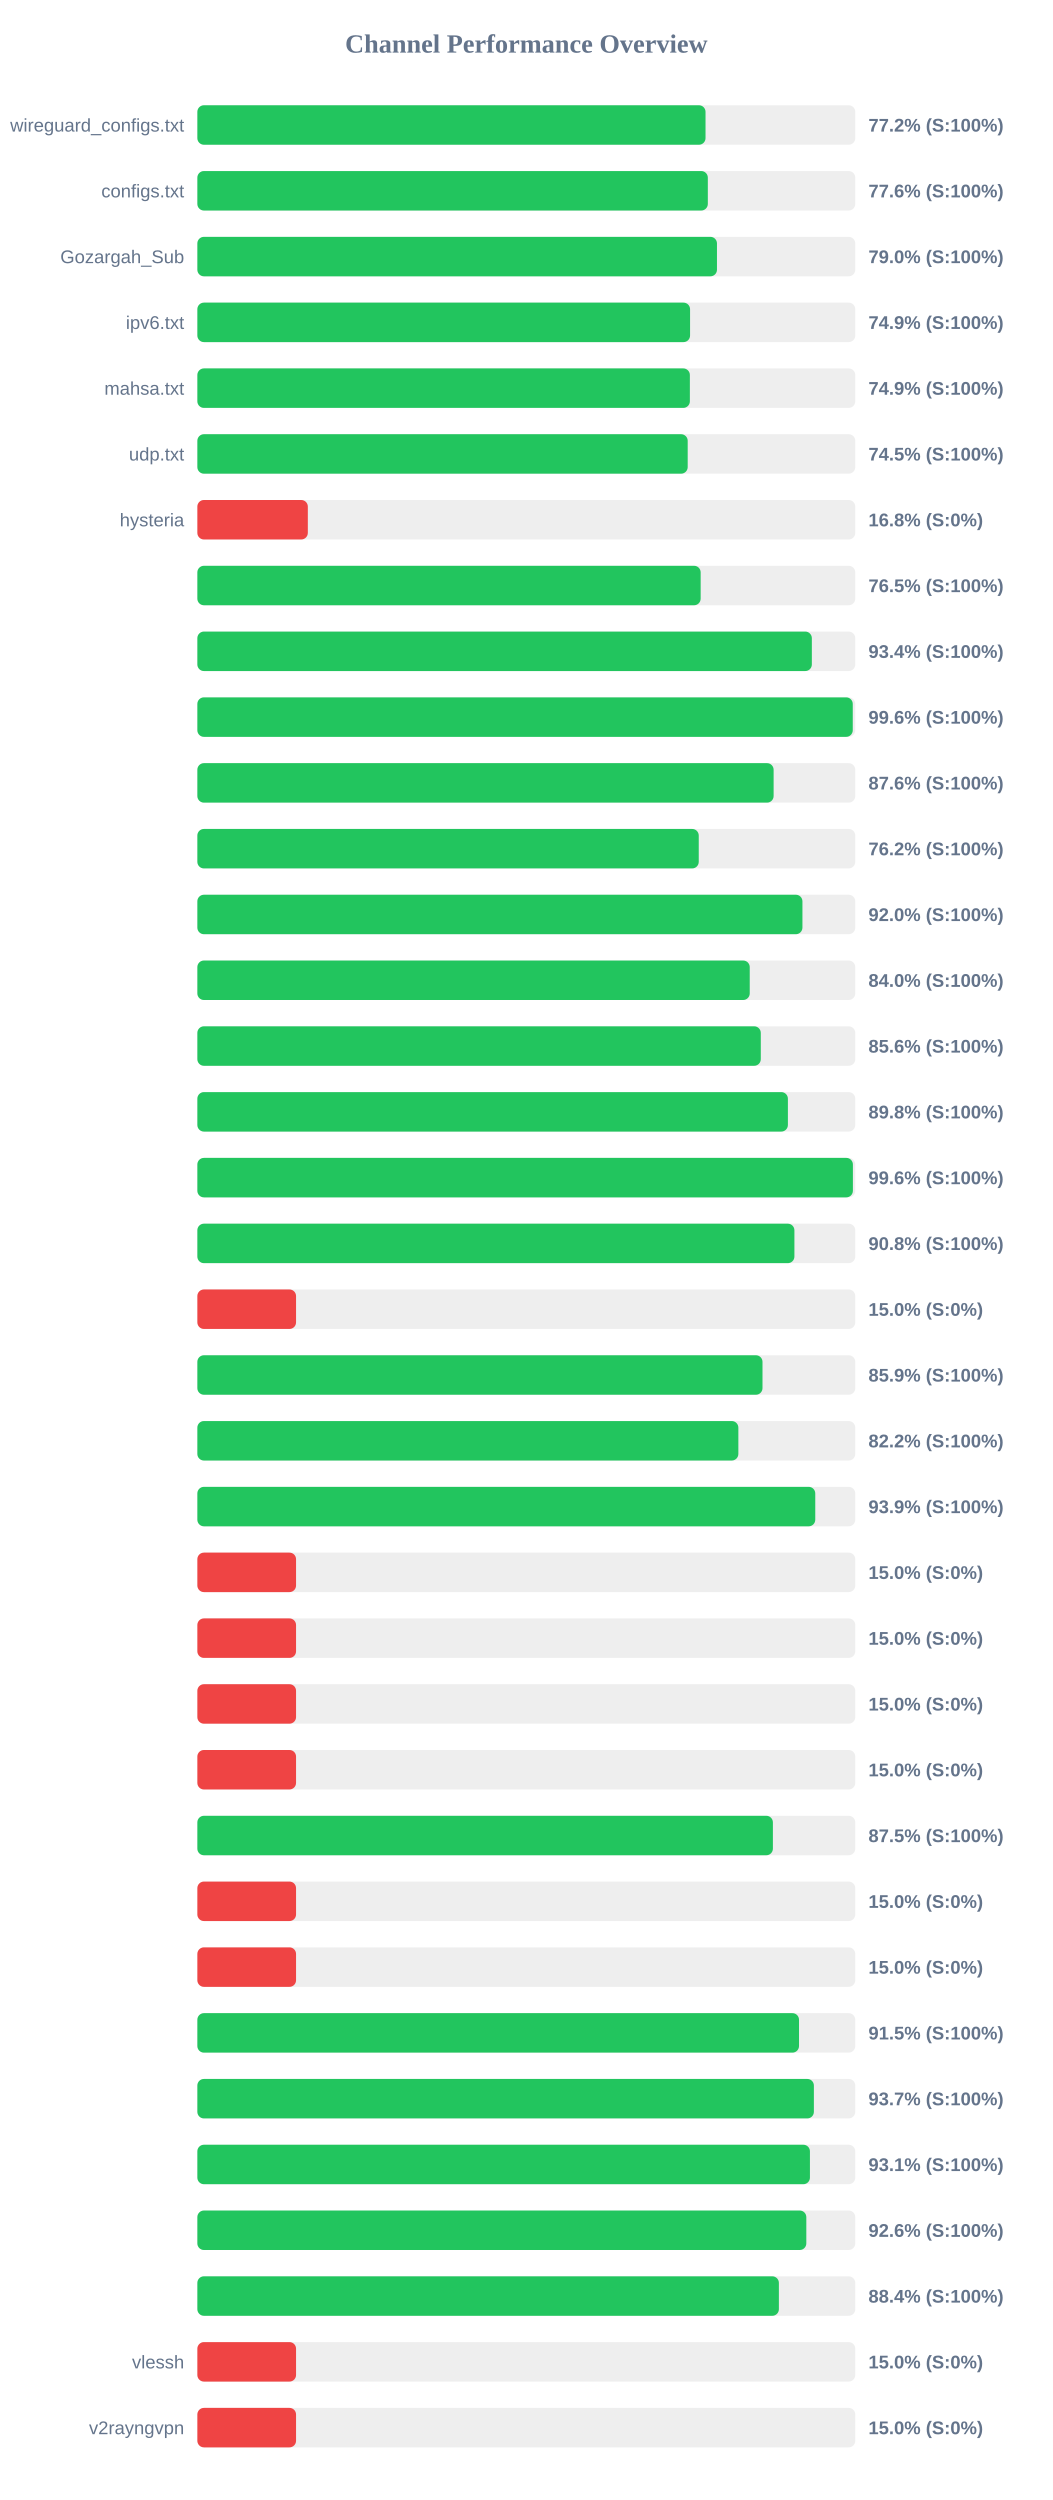
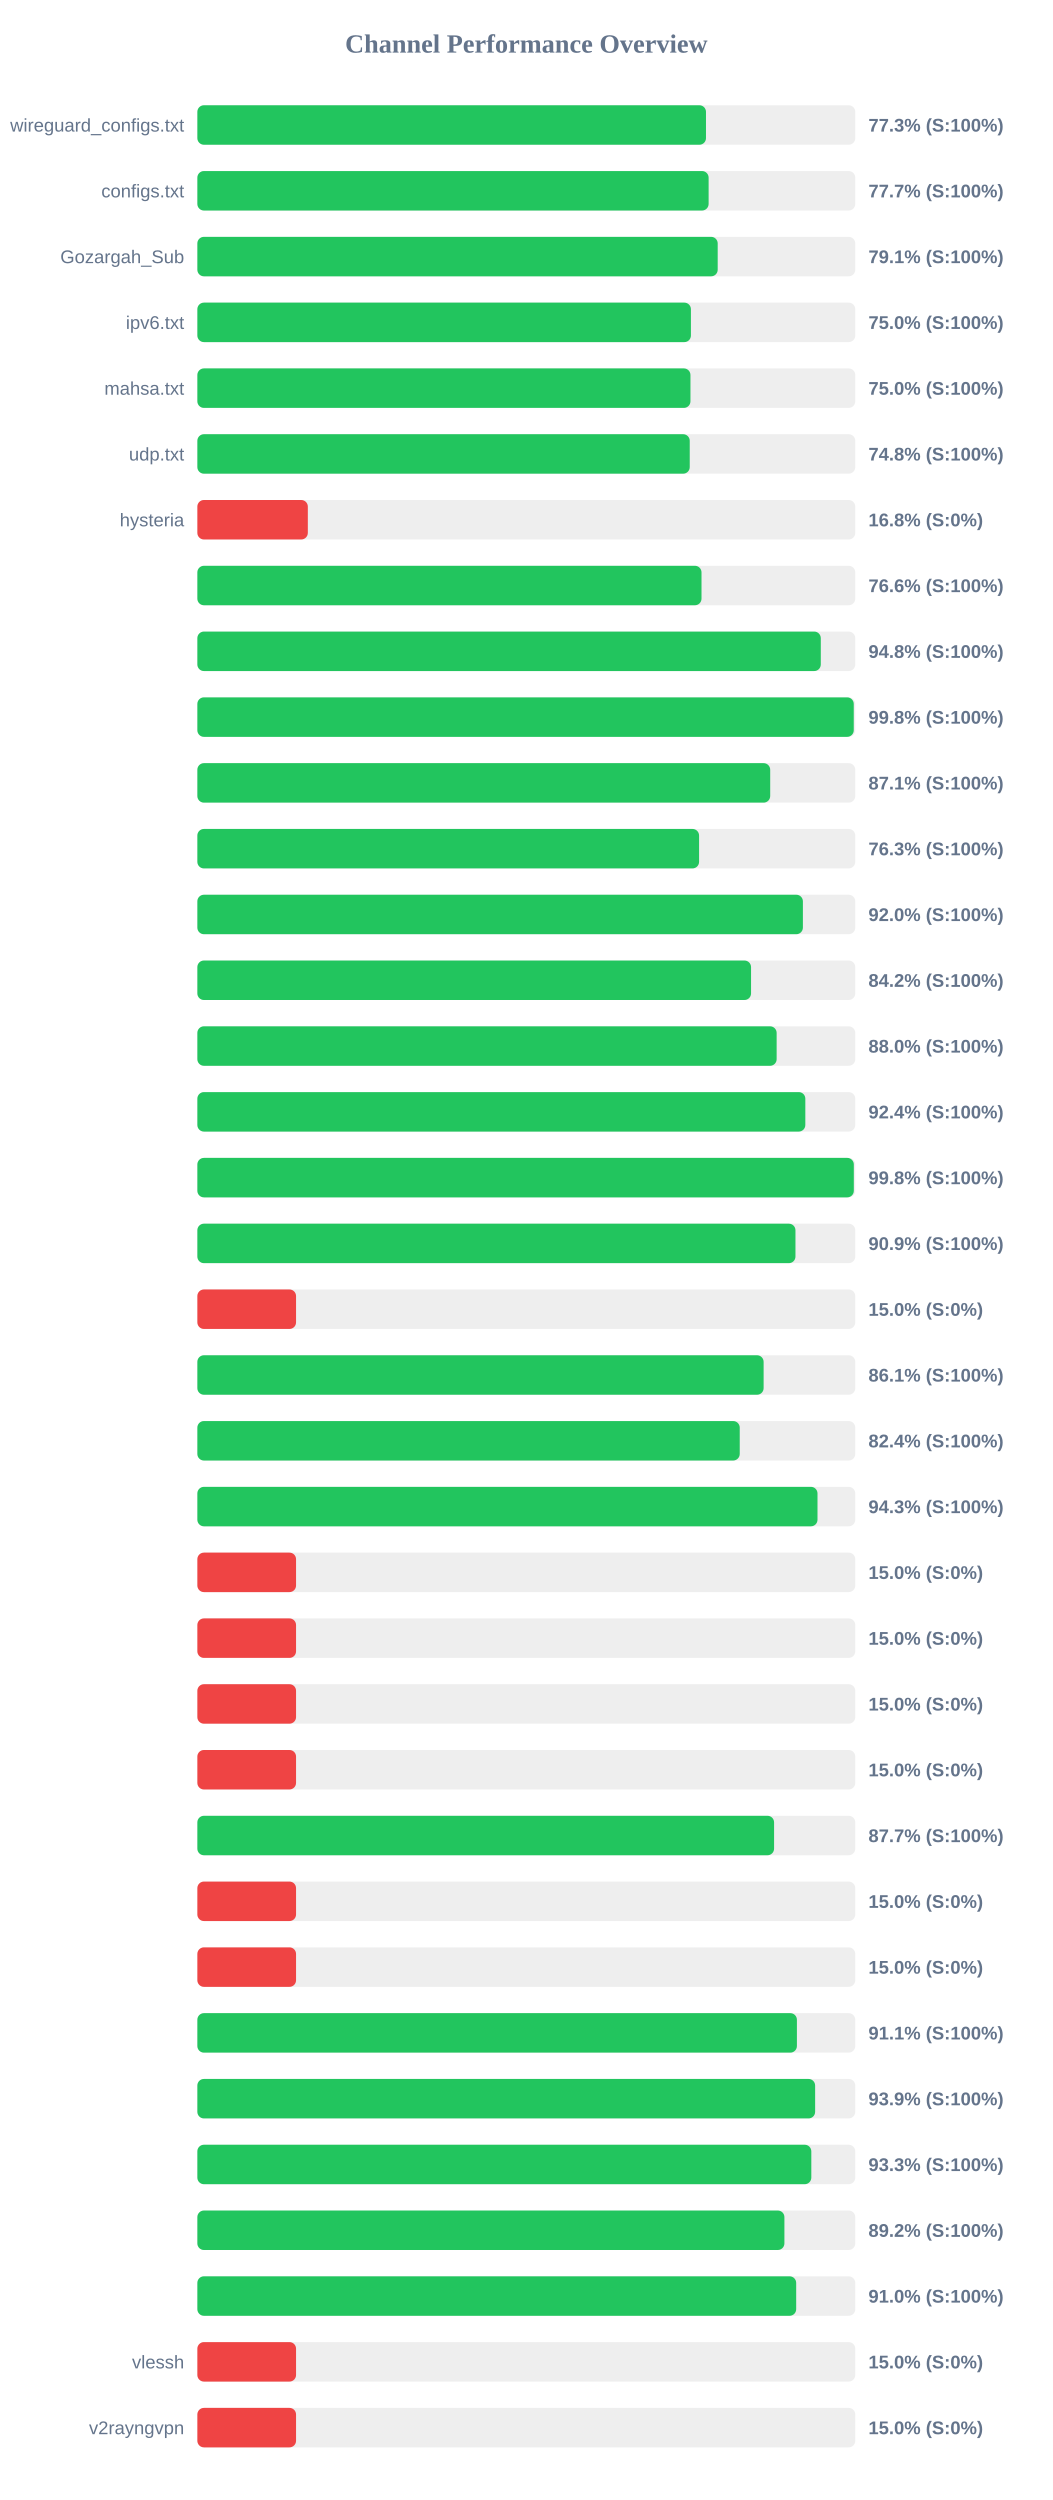
<svg xmlns="http://www.w3.org/2000/svg" width="800" height="1900" version="1.1">
  <style>
        .row { font: 14px Arial; fill: #64748b; }
        .score { font: bold 14px Arial; fill: #64748b; }
    </style>
  <text x="400" y="40" text-anchor="middle" font-size="20px" font-weight="bold" fill="#64748b">Channel Performance Overview</text>
  <rect x="150" y="80" width="500" height="30" fill="#eee" rx="5" />
-   <rect x="150" y="80" width="386.2" height="30" fill="#22c55e" rx="5" />
+   <rect x="150" y="80" width="386.55" height="30" fill="#22c55e" rx="5" />
  <text x="140" y="100" text-anchor="end" class="row">wireguard_configs.txt</text>
-   <text x="660" y="100" text-anchor="start" class="score">77.2% (S:100%)</text>
+   <text x="660" y="100" text-anchor="start" class="score">77.3% (S:100%)</text>
  <rect x="150" y="130" width="500" height="30" fill="#eee" rx="5" />
-   <rect x="150" y="130" width="387.95" height="30" fill="#22c55e" rx="5" />
+   <rect x="150" y="130" width="388.55" height="30" fill="#22c55e" rx="5" />
  <text x="140" y="150" text-anchor="end" class="row">configs.txt</text>
-   <text x="660" y="150" text-anchor="start" class="score">77.6% (S:100%)</text>
+   <text x="660" y="150" text-anchor="start" class="score">77.7% (S:100%)</text>
  <rect x="150" y="180" width="500" height="30" fill="#eee" rx="5" />
-   <rect x="150" y="180" width="394.9" height="30" fill="#22c55e" rx="5" />
+   <rect x="150" y="180" width="395.45" height="30" fill="#22c55e" rx="5" />
  <text x="140" y="200" text-anchor="end" class="row">Gozargah_Sub</text>
-   <text x="660" y="200" text-anchor="start" class="score">79.0% (S:100%)</text>
+   <text x="660" y="200" text-anchor="start" class="score">79.1% (S:100%)</text>
  <rect x="150" y="230" width="500" height="30" fill="#eee" rx="5" />
-   <rect x="150" y="230" width="374.45" height="30" fill="#22c55e" rx="5" />
+   <rect x="150" y="230" width="375.1" height="30" fill="#22c55e" rx="5" />
  <text x="140" y="250" text-anchor="end" class="row">ipv6.txt</text>
-   <text x="660" y="250" text-anchor="start" class="score">74.9% (S:100%)</text>
+   <text x="660" y="250" text-anchor="start" class="score">75.0% (S:100%)</text>
  <rect x="150" y="280" width="500" height="30" fill="#eee" rx="5" />
-   <rect x="150" y="280" width="374.3" height="30" fill="#22c55e" rx="5" />
+   <rect x="150" y="280" width="374.75" height="30" fill="#22c55e" rx="5" />
  <text x="140" y="300" text-anchor="end" class="row">mahsa.txt</text>
-   <text x="660" y="300" text-anchor="start" class="score">74.9% (S:100%)</text>
+   <text x="660" y="300" text-anchor="start" class="score">75.0% (S:100%)</text>
  <rect x="150" y="330" width="500" height="30" fill="#eee" rx="5" />
-   <rect x="150" y="330" width="372.65" height="30" fill="#22c55e" rx="5" />
+   <rect x="150" y="330" width="374.2" height="30" fill="#22c55e" rx="5" />
  <text x="140" y="350" text-anchor="end" class="row">udp.txt</text>
-   <text x="660" y="350" text-anchor="start" class="score">74.5% (S:100%)</text>
+   <text x="660" y="350" text-anchor="start" class="score">74.8% (S:100%)</text>
  <rect x="150" y="380" width="500" height="30" fill="#eee" rx="5" />
  <rect x="150" y="380" width="83.95" height="30" fill="#ef4444" rx="5" />
  <text x="140" y="400" text-anchor="end" class="row">hysteria</text>
  <text x="660" y="400" text-anchor="start" class="score">16.8% (S:0%)</text>
  <rect x="150" y="430" width="500" height="30" fill="#eee" rx="5" />
-   <rect x="150" y="430" width="382.5" height="30" fill="#22c55e" rx="5" />
+   <rect x="150" y="430" width="383.15" height="30" fill="#22c55e" rx="5" />
  <text x="140" y="450" text-anchor="end" class="row" />
-   <text x="660" y="450" text-anchor="start" class="score">76.5% (S:100%)</text>
+   <text x="660" y="450" text-anchor="start" class="score">76.6% (S:100%)</text>
  <rect x="150" y="480" width="500" height="30" fill="#eee" rx="5" />
-   <rect x="150" y="480" width="467.0" height="30" fill="#22c55e" rx="5" />
+   <rect x="150" y="480" width="473.8" height="30" fill="#22c55e" rx="5" />
  <text x="140" y="500" text-anchor="end" class="row" />
-   <text x="660" y="500" text-anchor="start" class="score">93.4% (S:100%)</text>
+   <text x="660" y="500" text-anchor="start" class="score">94.8% (S:100%)</text>
  <rect x="150" y="530" width="500" height="30" fill="#eee" rx="5" />
-   <rect x="150" y="530" width="498.1" height="30" fill="#22c55e" rx="5" />
+   <rect x="150" y="530" width="498.85" height="30" fill="#22c55e" rx="5" />
  <text x="140" y="550" text-anchor="end" class="row" />
-   <text x="660" y="550" text-anchor="start" class="score">99.6% (S:100%)</text>
+   <text x="660" y="550" text-anchor="start" class="score">99.8% (S:100%)</text>
  <rect x="150" y="580" width="500" height="30" fill="#eee" rx="5" />
-   <rect x="150" y="580" width="437.95" height="30" fill="#22c55e" rx="5" />
+   <rect x="150" y="580" width="435.35" height="30" fill="#22c55e" rx="5" />
  <text x="140" y="600" text-anchor="end" class="row" />
-   <text x="660" y="600" text-anchor="start" class="score">87.6% (S:100%)</text>
+   <text x="660" y="600" text-anchor="start" class="score">87.1% (S:100%)</text>
  <rect x="150" y="630" width="500" height="30" fill="#eee" rx="5" />
-   <rect x="150" y="630" width="381.05" height="30" fill="#22c55e" rx="5" />
+   <rect x="150" y="630" width="381.3" height="30" fill="#22c55e" rx="5" />
  <text x="140" y="650" text-anchor="end" class="row" />
-   <text x="660" y="650" text-anchor="start" class="score">76.2% (S:100%)</text>
+   <text x="660" y="650" text-anchor="start" class="score">76.3% (S:100%)</text>
  <rect x="150" y="680" width="500" height="30" fill="#eee" rx="5" />
-   <rect x="150" y="680" width="459.85" height="30" fill="#22c55e" rx="5" />
+   <rect x="150" y="680" width="460.2" height="30" fill="#22c55e" rx="5" />
  <text x="140" y="700" text-anchor="end" class="row" />
  <text x="660" y="700" text-anchor="start" class="score">92.0% (S:100%)</text>
  <rect x="150" y="730" width="500" height="30" fill="#eee" rx="5" />
-   <rect x="150" y="730" width="419.8" height="30" fill="#22c55e" rx="5" />
+   <rect x="150" y="730" width="420.8" height="30" fill="#22c55e" rx="5" />
  <text x="140" y="750" text-anchor="end" class="row" />
-   <text x="660" y="750" text-anchor="start" class="score">84.0% (S:100%)</text>
+   <text x="660" y="750" text-anchor="start" class="score">84.2% (S:100%)</text>
  <rect x="150" y="780" width="500" height="30" fill="#eee" rx="5" />
-   <rect x="150" y="780" width="428.2" height="30" fill="#22c55e" rx="5" />
+   <rect x="150" y="780" width="440.25" height="30" fill="#22c55e" rx="5" />
  <text x="140" y="800" text-anchor="end" class="row" />
-   <text x="660" y="800" text-anchor="start" class="score">85.6% (S:100%)</text>
+   <text x="660" y="800" text-anchor="start" class="score">88.0% (S:100%)</text>
  <rect x="150" y="830" width="500" height="30" fill="#eee" rx="5" />
-   <rect x="150" y="830" width="448.8" height="30" fill="#22c55e" rx="5" />
+   <rect x="150" y="830" width="462.05" height="30" fill="#22c55e" rx="5" />
  <text x="140" y="850" text-anchor="end" class="row" />
-   <text x="660" y="850" text-anchor="start" class="score">89.8% (S:100%)</text>
+   <text x="660" y="850" text-anchor="start" class="score">92.4% (S:100%)</text>
  <rect x="150" y="880" width="500" height="30" fill="#eee" rx="5" />
-   <rect x="150" y="880" width="498.2" height="30" fill="#22c55e" rx="5" />
+   <rect x="150" y="880" width="498.9" height="30" fill="#22c55e" rx="5" />
  <text x="140" y="900" text-anchor="end" class="row" />
-   <text x="660" y="900" text-anchor="start" class="score">99.6% (S:100%)</text>
+   <text x="660" y="900" text-anchor="start" class="score">99.8% (S:100%)</text>
  <rect x="150" y="930" width="500" height="30" fill="#eee" rx="5" />
-   <rect x="150" y="930" width="453.75" height="30" fill="#22c55e" rx="5" />
+   <rect x="150" y="930" width="454.55" height="30" fill="#22c55e" rx="5" />
  <text x="140" y="950" text-anchor="end" class="row" />
-   <text x="660" y="950" text-anchor="start" class="score">90.8% (S:100%)</text>
+   <text x="660" y="950" text-anchor="start" class="score">90.9% (S:100%)</text>
  <rect x="150" y="980" width="500" height="30" fill="#eee" rx="5" />
  <rect x="150" y="980" width="75.0" height="30" fill="#ef4444" rx="5" />
  <text x="140" y="1000" text-anchor="end" class="row" />
  <text x="660" y="1000" text-anchor="start" class="score">15.0% (S:0%)</text>
  <rect x="150" y="1030" width="500" height="30" fill="#eee" rx="5" />
-   <rect x="150" y="1030" width="429.5" height="30" fill="#22c55e" rx="5" />
+   <rect x="150" y="1030" width="430.35" height="30" fill="#22c55e" rx="5" />
  <text x="140" y="1050" text-anchor="end" class="row" />
-   <text x="660" y="1050" text-anchor="start" class="score">85.9% (S:100%)</text>
+   <text x="660" y="1050" text-anchor="start" class="score">86.1% (S:100%)</text>
  <rect x="150" y="1080" width="500" height="30" fill="#eee" rx="5" />
-   <rect x="150" y="1080" width="411.15" height="30" fill="#22c55e" rx="5" />
+   <rect x="150" y="1080" width="412.2" height="30" fill="#22c55e" rx="5" />
  <text x="140" y="1100" text-anchor="end" class="row" />
-   <text x="660" y="1100" text-anchor="start" class="score">82.2% (S:100%)</text>
+   <text x="660" y="1100" text-anchor="start" class="score">82.4% (S:100%)</text>
  <rect x="150" y="1130" width="500" height="30" fill="#eee" rx="5" />
-   <rect x="150" y="1130" width="469.6" height="30" fill="#22c55e" rx="5" />
+   <rect x="150" y="1130" width="471.3" height="30" fill="#22c55e" rx="5" />
  <text x="140" y="1150" text-anchor="end" class="row" />
-   <text x="660" y="1150" text-anchor="start" class="score">93.9% (S:100%)</text>
+   <text x="660" y="1150" text-anchor="start" class="score">94.3% (S:100%)</text>
  <rect x="150" y="1180" width="500" height="30" fill="#eee" rx="5" />
  <rect x="150" y="1180" width="75.0" height="30" fill="#ef4444" rx="5" />
  <text x="140" y="1200" text-anchor="end" class="row" />
  <text x="660" y="1200" text-anchor="start" class="score">15.0% (S:0%)</text>
  <rect x="150" y="1230" width="500" height="30" fill="#eee" rx="5" />
  <rect x="150" y="1230" width="75.0" height="30" fill="#ef4444" rx="5" />
  <text x="140" y="1250" text-anchor="end" class="row" />
  <text x="660" y="1250" text-anchor="start" class="score">15.0% (S:0%)</text>
  <rect x="150" y="1280" width="500" height="30" fill="#eee" rx="5" />
  <rect x="150" y="1280" width="75.0" height="30" fill="#ef4444" rx="5" />
  <text x="140" y="1300" text-anchor="end" class="row" />
  <text x="660" y="1300" text-anchor="start" class="score">15.0% (S:0%)</text>
  <rect x="150" y="1330" width="500" height="30" fill="#eee" rx="5" />
  <rect x="150" y="1330" width="75.0" height="30" fill="#ef4444" rx="5" />
  <text x="140" y="1350" text-anchor="end" class="row" />
  <text x="660" y="1350" text-anchor="start" class="score">15.0% (S:0%)</text>
  <rect x="150" y="1380" width="500" height="30" fill="#eee" rx="5" />
-   <rect x="150" y="1380" width="437.4" height="30" fill="#22c55e" rx="5" />
+   <rect x="150" y="1380" width="438.3" height="30" fill="#22c55e" rx="5" />
  <text x="140" y="1400" text-anchor="end" class="row" />
-   <text x="660" y="1400" text-anchor="start" class="score">87.5% (S:100%)</text>
+   <text x="660" y="1400" text-anchor="start" class="score">87.7% (S:100%)</text>
  <rect x="150" y="1430" width="500" height="30" fill="#eee" rx="5" />
  <rect x="150" y="1430" width="75.0" height="30" fill="#ef4444" rx="5" />
  <text x="140" y="1450" text-anchor="end" class="row" />
  <text x="660" y="1450" text-anchor="start" class="score">15.0% (S:0%)</text>
  <rect x="150" y="1480" width="500" height="30" fill="#eee" rx="5" />
  <rect x="150" y="1480" width="75.0" height="30" fill="#ef4444" rx="5" />
  <text x="140" y="1500" text-anchor="end" class="row" />
  <text x="660" y="1500" text-anchor="start" class="score">15.0% (S:0%)</text>
  <rect x="150" y="1530" width="500" height="30" fill="#eee" rx="5" />
-   <rect x="150" y="1530" width="457.25" height="30" fill="#22c55e" rx="5" />
+   <rect x="150" y="1530" width="455.65" height="30" fill="#22c55e" rx="5" />
  <text x="140" y="1550" text-anchor="end" class="row" />
-   <text x="660" y="1550" text-anchor="start" class="score">91.5% (S:100%)</text>
+   <text x="660" y="1550" text-anchor="start" class="score">91.1% (S:100%)</text>
  <rect x="150" y="1580" width="500" height="30" fill="#eee" rx="5" />
-   <rect x="150" y="1580" width="468.55" height="30" fill="#22c55e" rx="5" />
+   <rect x="150" y="1580" width="469.5" height="30" fill="#22c55e" rx="5" />
  <text x="140" y="1600" text-anchor="end" class="row" />
-   <text x="660" y="1600" text-anchor="start" class="score">93.7% (S:100%)</text>
+   <text x="660" y="1600" text-anchor="start" class="score">93.9% (S:100%)</text>
  <rect x="150" y="1630" width="500" height="30" fill="#eee" rx="5" />
-   <rect x="150" y="1630" width="465.55" height="30" fill="#22c55e" rx="5" />
+   <rect x="150" y="1630" width="466.6" height="30" fill="#22c55e" rx="5" />
  <text x="140" y="1650" text-anchor="end" class="row" />
-   <text x="660" y="1650" text-anchor="start" class="score">93.1% (S:100%)</text>
+   <text x="660" y="1650" text-anchor="start" class="score">93.3% (S:100%)</text>
  <rect x="150" y="1680" width="500" height="30" fill="#eee" rx="5" />
-   <rect x="150" y="1680" width="462.8" height="30" fill="#22c55e" rx="5" />
+   <rect x="150" y="1680" width="446.15" height="30" fill="#22c55e" rx="5" />
  <text x="140" y="1700" text-anchor="end" class="row" />
-   <text x="660" y="1700" text-anchor="start" class="score">92.6% (S:100%)</text>
+   <text x="660" y="1700" text-anchor="start" class="score">89.2% (S:100%)</text>
  <rect x="150" y="1730" width="500" height="30" fill="#eee" rx="5" />
-   <rect x="150" y="1730" width="441.95" height="30" fill="#22c55e" rx="5" />
+   <rect x="150" y="1730" width="455.1" height="30" fill="#22c55e" rx="5" />
  <text x="140" y="1750" text-anchor="end" class="row" />
-   <text x="660" y="1750" text-anchor="start" class="score">88.4% (S:100%)</text>
+   <text x="660" y="1750" text-anchor="start" class="score">91.0% (S:100%)</text>
  <rect x="150" y="1780" width="500" height="30" fill="#eee" rx="5" />
  <rect x="150" y="1780" width="75.0" height="30" fill="#ef4444" rx="5" />
  <text x="140" y="1800" text-anchor="end" class="row">vlessh</text>
  <text x="660" y="1800" text-anchor="start" class="score">15.0% (S:0%)</text>
  <rect x="150" y="1830" width="500" height="30" fill="#eee" rx="5" />
  <rect x="150" y="1830" width="75.0" height="30" fill="#ef4444" rx="5" />
  <text x="140" y="1850" text-anchor="end" class="row">v2rayngvpn</text>
  <text x="660" y="1850" text-anchor="start" class="score">15.0% (S:0%)</text>
</svg>
